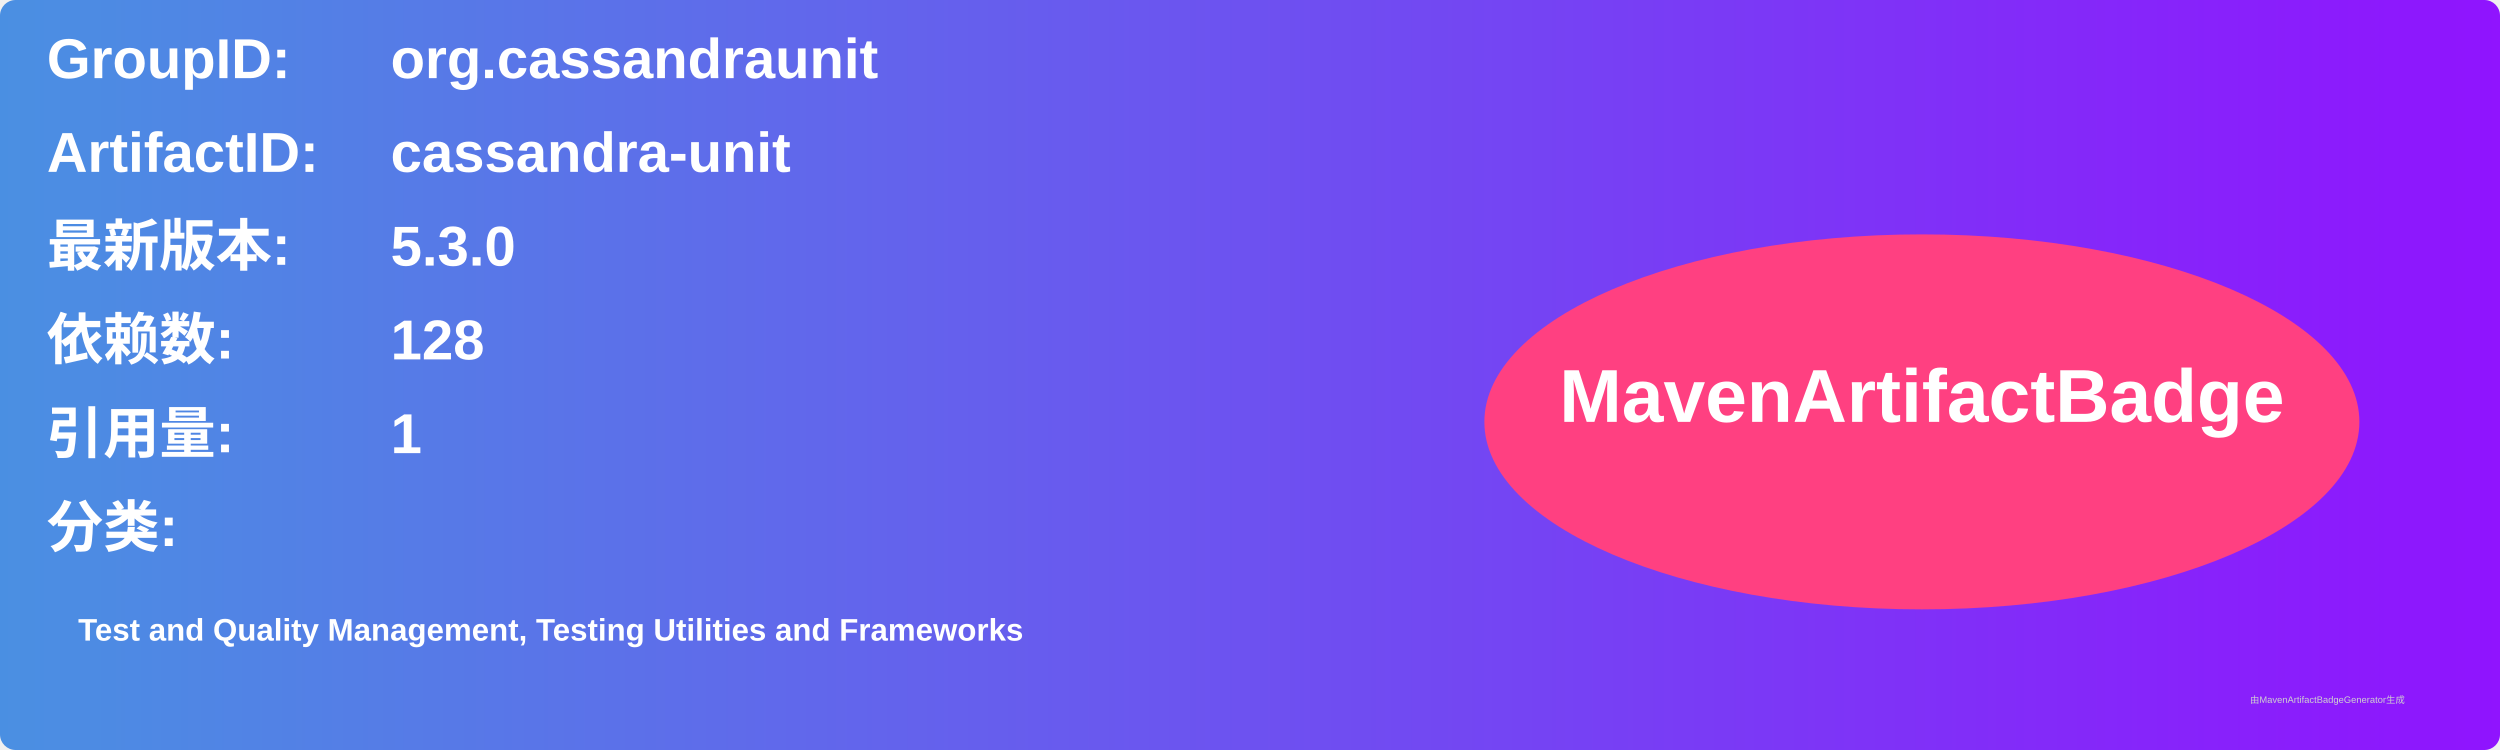
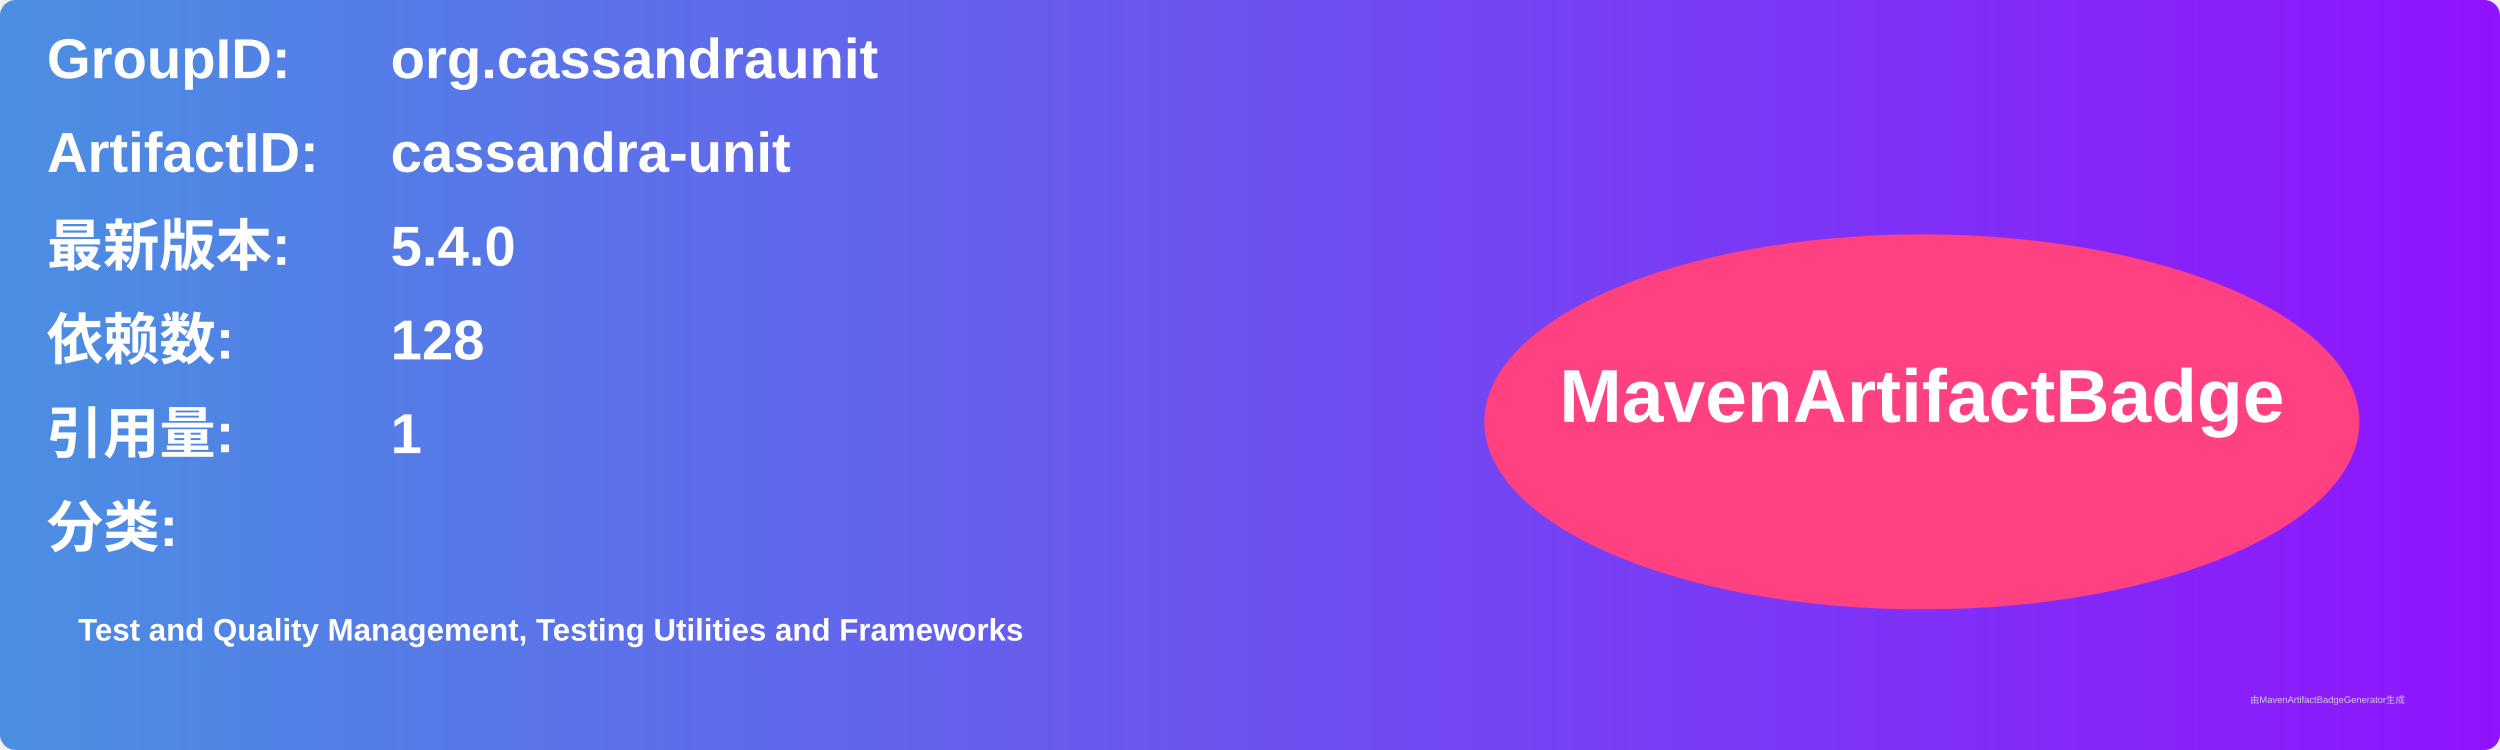
<svg xmlns="http://www.w3.org/2000/svg" width="800" height="240" viewBox="0 0 800 240">
  <linearGradient id="grad" x1="0%" y1="0%" x2="100%" y2="0%">
    <stop offset="0%" stop-color="#4a90e2" />
    <stop offset="100%" stop-color="#9013fe" />
  </linearGradient>
  <rect width="100%" height="100%" rx="5" ry="5" fill="url(#grad)" />
  <g transform="translate(15, 15)">
    <text x="0" y="10" font-family="Arial" font-size="18" fill="white" font-weight="bold" width="260">GroupID:</text>
    <text x="110" y="10" font-family="Arial" font-size="18" fill="white" font-weight="bold" width="460">org.cassandraunit</text>
    <text x="0" y="40" font-family="Arial" font-size="18" fill="white" font-weight="bold" width="260">ArtifactID:</text>
    <text x="110" y="40" font-family="Arial" font-size="18" fill="white" font-weight="bold" width="460">cassandra-unit</text>
    <text x="0" y="70" font-family="Arial" font-size="18" fill="white" font-weight="bold">最新版本:</text>
    <text x="110" y="70" font-family="Arial" font-size="18" fill="white" font-weight="bold">
-       <tspan font-weight="bold">5.3.0</tspan>
+       <tspan font-weight="bold">5.4.0</tspan>
    </text>
    <text x="0" y="100" font-family="Arial" font-size="18" fill="white" font-weight="bold">依赖数: </text>
    <text x="110" y="100" font-family="Arial" font-size="18" fill="white">
      <tspan font-weight="bold">128</tspan>
    </text>
    <text x="0" y="130" font-family="Arial" font-size="18" fill="white" font-weight="bold">引用量: </text>
    <text x="110" y="130" font-family="Arial" font-size="18" fill="white">
      <tspan font-weight="bold">1</tspan>
    </text>
    <text x="0" y="160" font-family="Arial" font-size="18" fill="white" font-weight="bold">分类:</text>
    <text x="10" y="190" font-family="Arial" font-size="10" fill="white">
      <tspan font-weight="bold">Test and Quality Management, Testing Utilities and Frameworks</tspan>
    </text>
    <ellipse cx="600" cy="120" rx="140" ry="60" fill="#ff4081" />
    <text x="600" y="120" text-anchor="middle" font-family="Arial" font-size="24" fill="white" font-weight="bold">MavenArtifactBadge</text>
  </g>
  <text x="720" y="225" font-family="Arial" font-size="3" fill="#d0d0d0">由MavenArtifactBadgeGenerator生成</text>
</svg>
